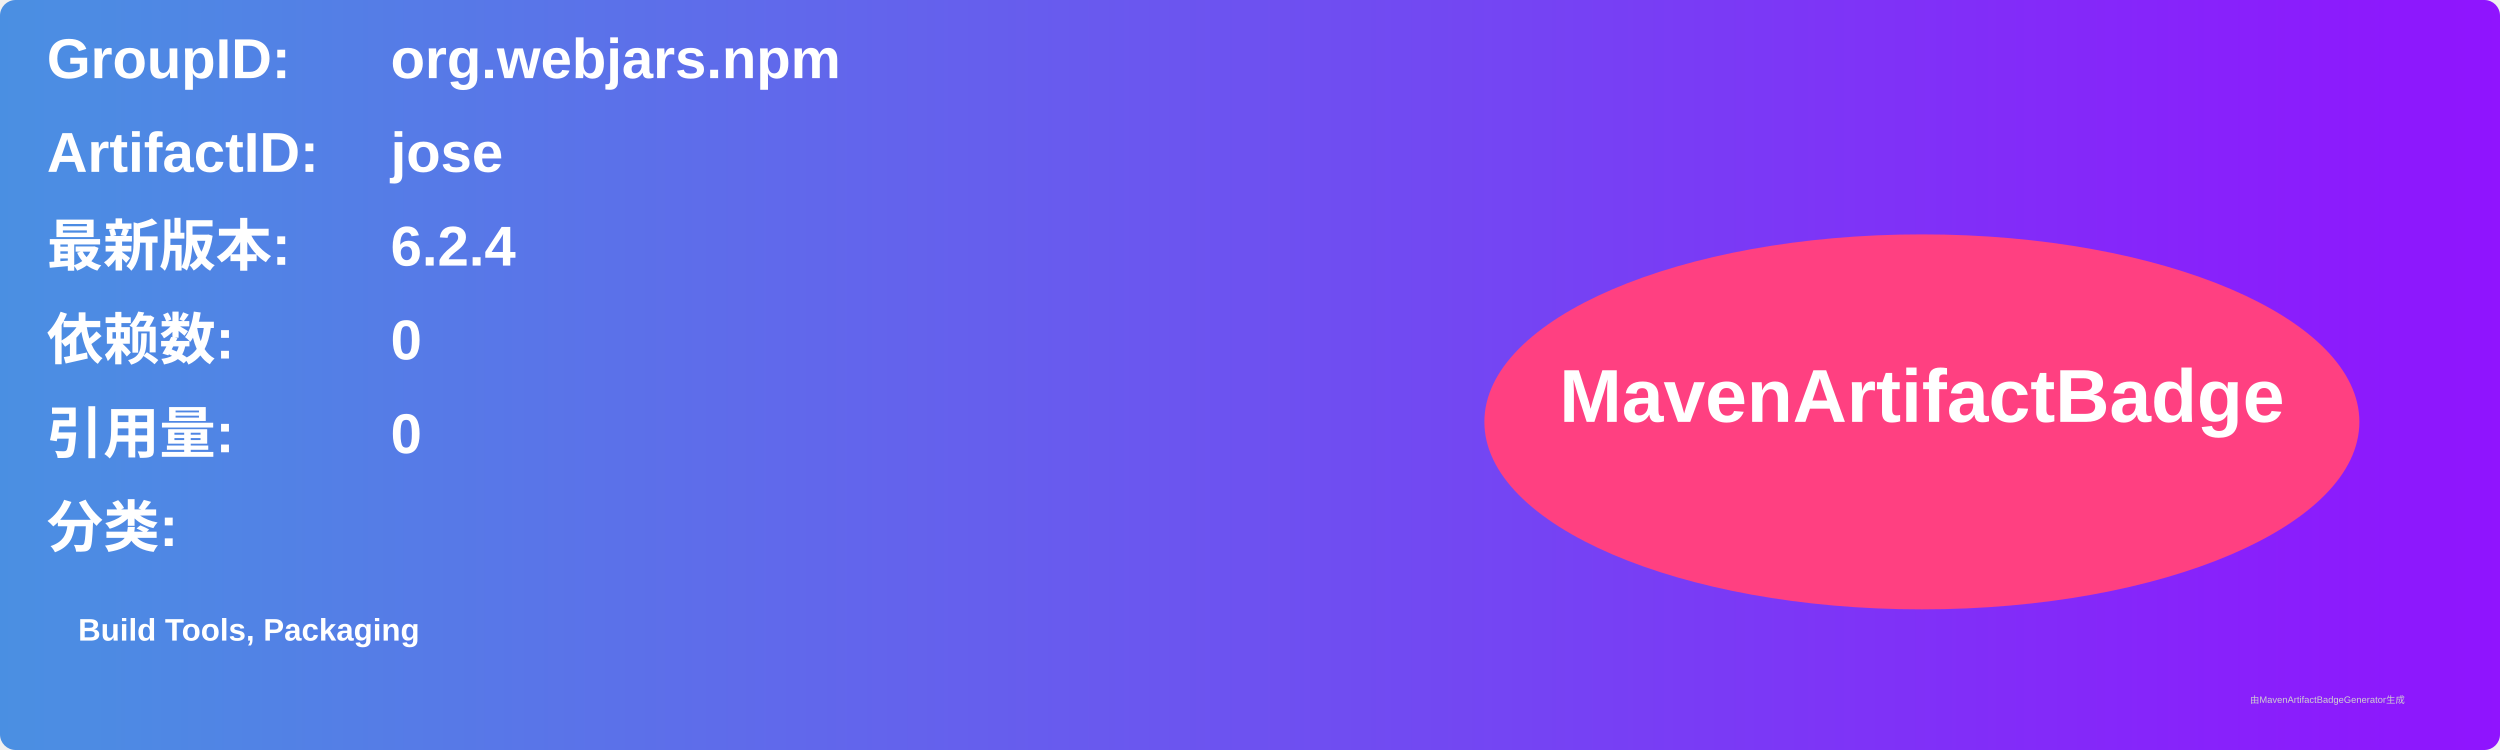
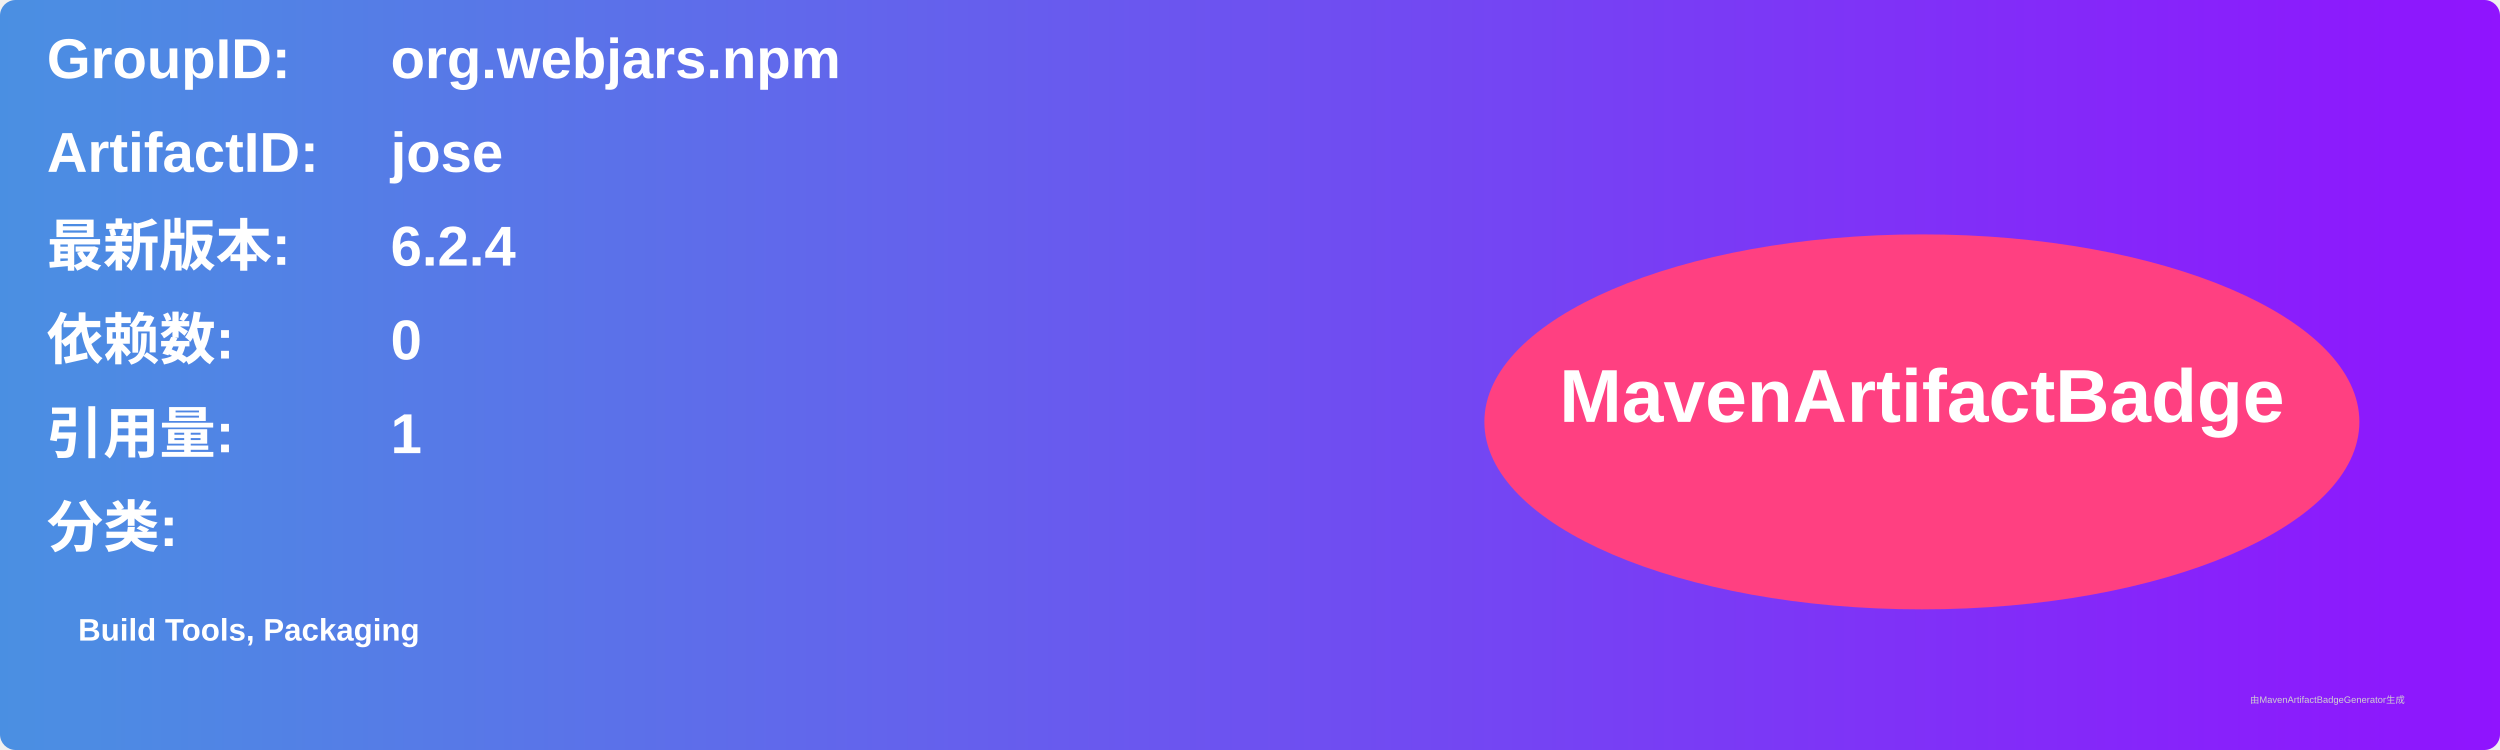
<svg xmlns="http://www.w3.org/2000/svg" width="800" height="240" viewBox="0 0 800 240">
  <linearGradient id="grad" x1="0%" y1="0%" x2="100%" y2="0%">
    <stop offset="0%" stop-color="#4a90e2" />
    <stop offset="100%" stop-color="#9013fe" />
  </linearGradient>
  <rect width="100%" height="100%" rx="5" ry="5" fill="url(#grad)" />
  <g transform="translate(15, 15)">
    <text x="0" y="10" font-family="Arial" font-size="18" fill="white" font-weight="bold" width="260">GroupID:</text>
    <text x="110" y="10" font-family="Arial" font-size="18" fill="white" font-weight="bold" width="460">org.webjars.npm</text>
    <text x="0" y="40" font-family="Arial" font-size="18" fill="white" font-weight="bold" width="260">ArtifactID:</text>
    <text x="110" y="40" font-family="Arial" font-size="18" fill="white" font-weight="bold" width="460">jose</text>
    <text x="0" y="70" font-family="Arial" font-size="18" fill="white" font-weight="bold">最新版本:</text>
    <text x="110" y="70" font-family="Arial" font-size="18" fill="white" font-weight="bold">
      <tspan font-weight="bold">6.2.4</tspan>
    </text>
    <text x="0" y="100" font-family="Arial" font-size="18" fill="white" font-weight="bold">依赖数: </text>
    <text x="110" y="100" font-family="Arial" font-size="18" fill="white">
      <tspan font-weight="bold">0</tspan>
    </text>
    <text x="0" y="130" font-family="Arial" font-size="18" fill="white" font-weight="bold">引用量: </text>
    <text x="110" y="130" font-family="Arial" font-size="18" fill="white">
-       <tspan font-weight="bold">0</tspan>
+       <tspan font-weight="bold">1</tspan>
    </text>
    <text x="0" y="160" font-family="Arial" font-size="18" fill="white" font-weight="bold">分类:</text>
    <text x="10" y="190" font-family="Arial" font-size="10" fill="white">
      <tspan font-weight="bold">Build Tools, Packaging</tspan>
    </text>
    <ellipse cx="600" cy="120" rx="140" ry="60" fill="#ff4081" />
    <text x="600" y="120" text-anchor="middle" font-family="Arial" font-size="24" fill="white" font-weight="bold">MavenArtifactBadge</text>
  </g>
  <text x="720" y="225" font-family="Arial" font-size="3" fill="#d0d0d0">由MavenArtifactBadgeGenerator生成</text>
</svg>
